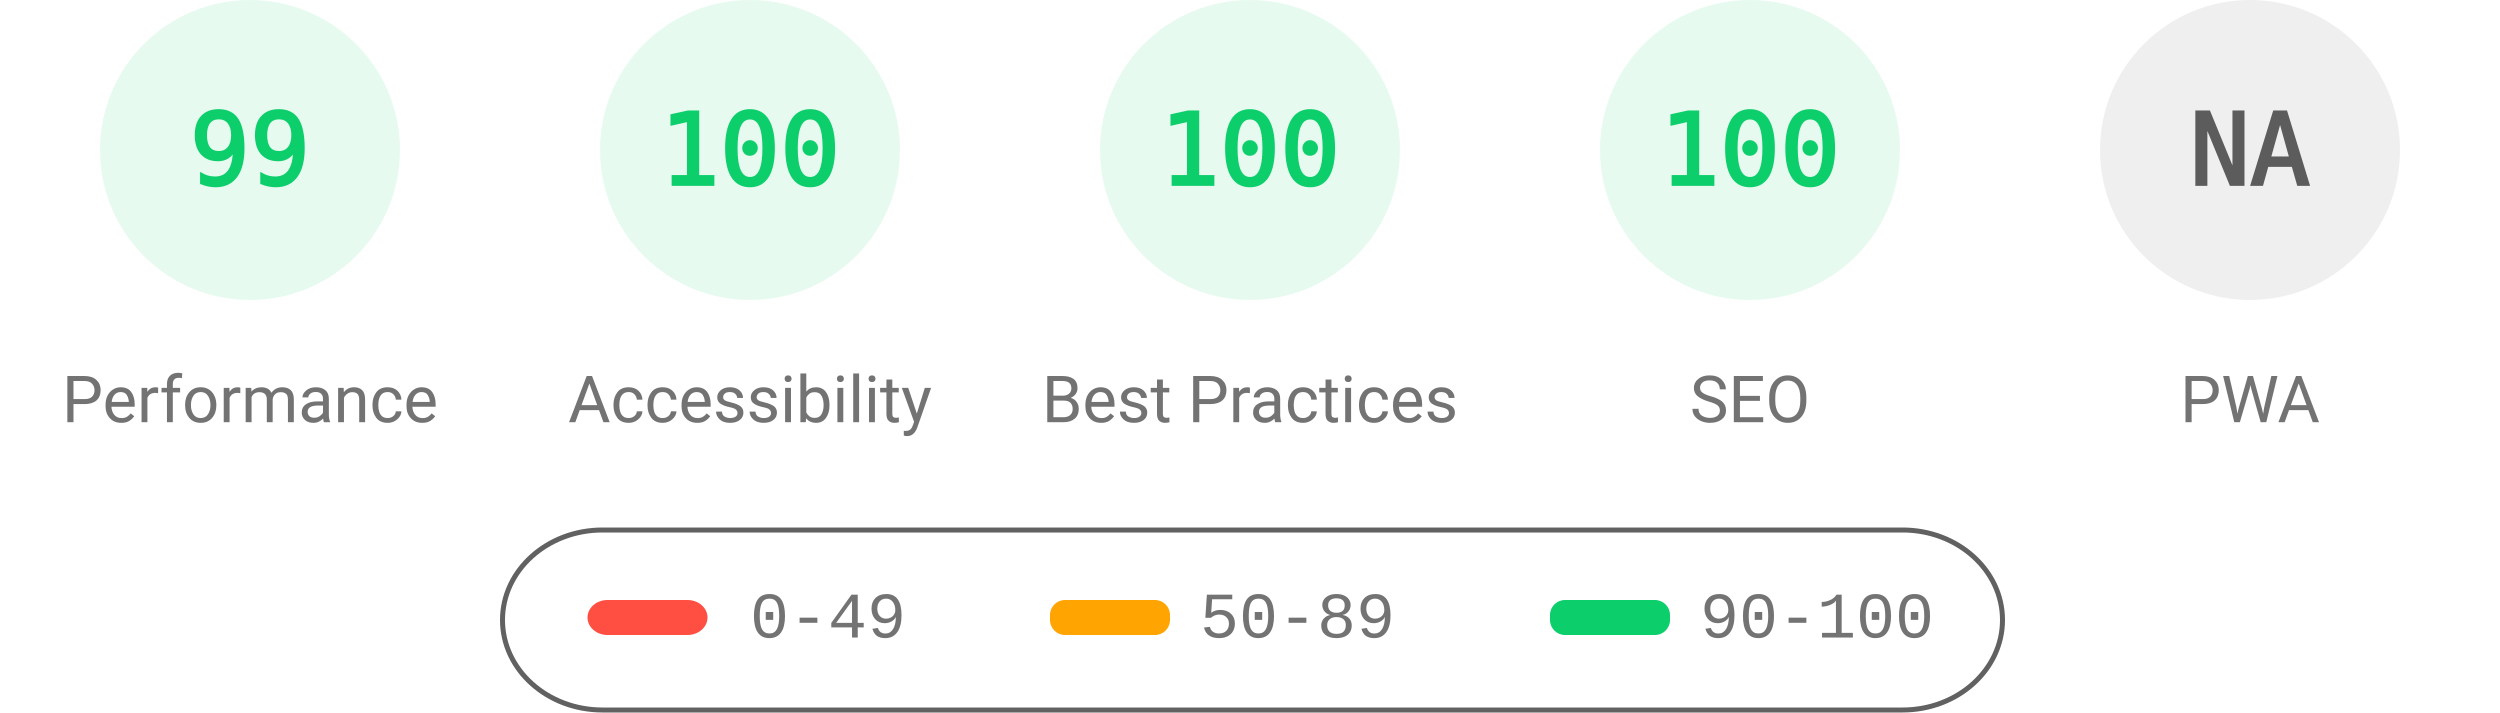
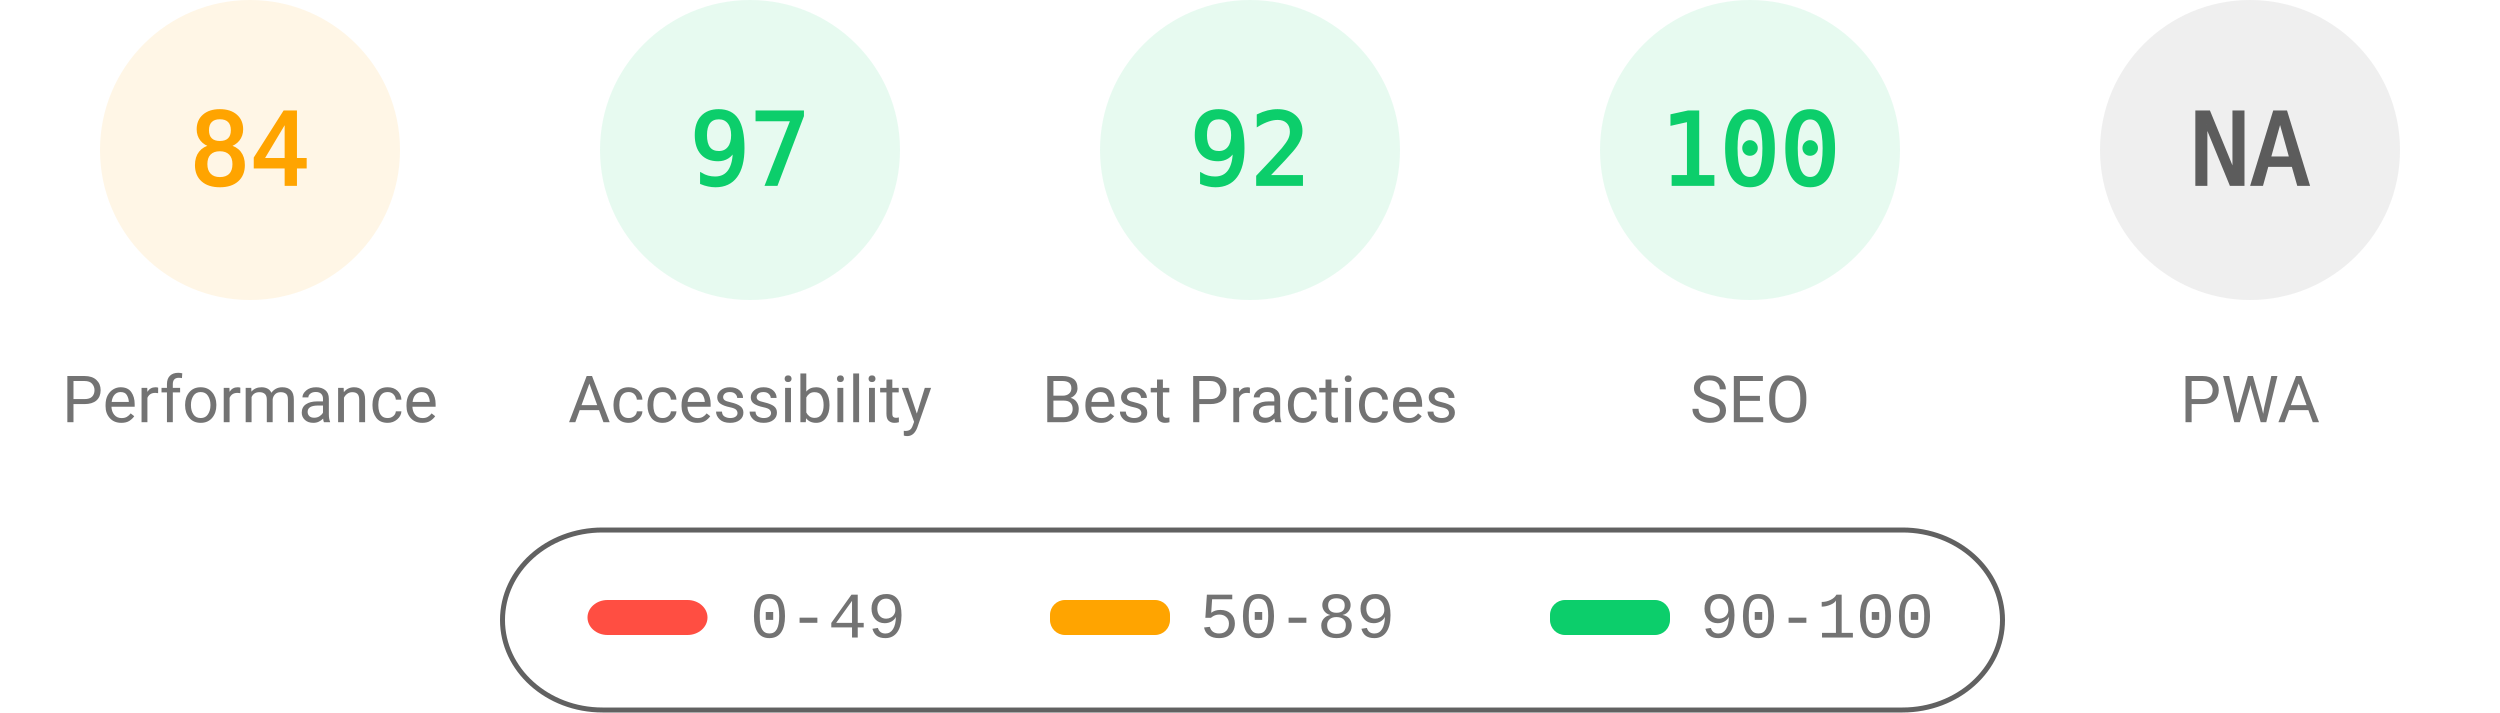
<svg xmlns="http://www.w3.org/2000/svg" fill="none" width="1000" height="285">
  <style>.gauge-base{opacity:.1}.gauge-arc{fill:none;animation-delay:250ms;stroke-linecap:round;transform:rotate(-90deg);transform-origin:100px 60px;animation:load-gauge 1s ease forwards}.guage-text{font-size:40px;font-family:monospace;text-align:center}.guage-red{color:#ff4e42;fill:#ff4e42;stroke:#ff4e42}.guage-orange{color:#ffa400;fill:#ffa400;stroke:#ffa400}.guage-green{color:#0cce6b;fill:#0cce6b;stroke:#0cce6b}.guage-undefined{color:#5c5c5c;fill:#5c5c5c;stroke:#5c5c5c}.guage-title{color:#737373;fill:#737373;stroke:none;font-size:26px;line-height:26px;font-family:Roboto,Halvetica,Arial,sans-serif}@keyframes load-gauge{from{stroke-dasharray:0 352.858}}</style>
-   <svg class="guage-div guage-perf guage-green" viewBox="0 0 200 200" width="200" height="200">
+   <svg class="guage-div guage-perf guage-orange" viewBox="0 0 200 200" width="200" height="200">
    <circle class="gauge-base" r="56" cx="100" cy="60" stroke-width="8" />
-     <circle class="gauge-arc guage-arc-1" r="56" cx="100" cy="60" stroke-width="8" style="stroke-dasharray:348.339,351.858" />
-     <text class="guage-text" x="100" y="60" alignment-baseline="central" dominant-baseline="central" text-anchor="middle">99</text>
+     <circle class="gauge-arc guage-arc-1" r="56" cx="100" cy="60" stroke-width="8" style="stroke-dasharray:295.561,351.858" />
+     <text class="guage-text" x="100" y="60" alignment-baseline="central" dominant-baseline="central" text-anchor="middle">84</text>
    <text class="guage-title" x="100" y="160" alignment-baseline="central" dominant-baseline="central" text-anchor="middle">Performance</text>
  </svg>
  <svg class="guage-div guage-acc guage-green" viewBox="0 0 200 200" width="200" height="200" x="200">
    <circle class="gauge-base" r="56" cx="100" cy="60" stroke-width="8" />
-     <circle class="gauge-arc guage-arc-2" r="56" cx="100" cy="60" stroke-width="8" style="stroke-dasharray:351.858,351.858" />
-     <text class="guage-text" x="100" y="60" alignment-baseline="central" dominant-baseline="central" text-anchor="middle">100</text>
+     <circle class="gauge-arc guage-arc-2" r="56" cx="100" cy="60" stroke-width="8" style="stroke-dasharray:341.302,351.858" />
+     <text class="guage-text" x="100" y="60" alignment-baseline="central" dominant-baseline="central" text-anchor="middle">97</text>
    <text class="guage-title" x="100" y="160" alignment-baseline="central" dominant-baseline="central" text-anchor="middle">Accessibility</text>
  </svg>
  <svg class="guage-div guage-best guage-green" viewBox="0 0 200 200" width="200" height="200" x="400">
    <circle class="gauge-base" r="56" cx="100" cy="60" stroke-width="8" />
-     <circle class="gauge-arc guage-arc-3" r="56" cx="100" cy="60" stroke-width="8" style="stroke-dasharray:351.858,351.858" />
-     <text class="guage-text" x="100" y="60" alignment-baseline="central" dominant-baseline="central" text-anchor="middle">100</text>
+     <circle class="gauge-arc guage-arc-3" r="56" cx="100" cy="60" stroke-width="8" style="stroke-dasharray:323.709,351.858" />
+     <text class="guage-text" x="100" y="60" alignment-baseline="central" dominant-baseline="central" text-anchor="middle">92</text>
    <text class="guage-title" x="100" y="160" alignment-baseline="central" dominant-baseline="central" text-anchor="middle">Best Practices</text>
  </svg>
  <svg class="guage-div guage-seo guage-green" viewBox="0 0 200 200" width="200" height="200" x="600">
    <circle class="gauge-base" r="56" cx="100" cy="60" stroke-width="8" />
    <circle class="gauge-arc guage-arc-4" r="56" cx="100" cy="60" stroke-width="8" style="stroke-dasharray:351.858,351.858" />
    <text class="guage-text" x="100" y="60" alignment-baseline="central" dominant-baseline="central" text-anchor="middle">100</text>
    <text class="guage-title" x="100" y="160" alignment-baseline="central" dominant-baseline="central" text-anchor="middle">SEO</text>
  </svg>
  <svg class="guage-div guage-pwa guage-undefined" viewBox="0 0 200 200" width="200" height="200" x="800">
    <circle class="gauge-base" r="56" cx="100" cy="60" stroke-width="8" />
    <circle class="gauge-arc guage-arc-4" r="56" cx="100" cy="60" stroke-width="8" style="stroke-dasharray:351.858,351.858" />
    <text class="guage-text" x="100" y="60" alignment-baseline="central" dominant-baseline="central" text-anchor="middle">NA</text>
    <text class="guage-title" x="100" y="160" alignment-baseline="central" dominant-baseline="central" text-anchor="middle">PWA</text>
  </svg>
  <svg width="604" height="76" x="200" y="210">
    <path fill="none" id="canvas_background" d="M-1-1h604v80H-1z" />
    <rect fill-opacity="0" stroke="#616161" stroke-width="2" rx="40" id="svg_2" height="72" width="600" y="2" x="1" fill="#000" />
    <rect stroke="#000" rx="8" id="svg_3" height="14" width="48" y="30" x="35" stroke-opacity="null" stroke-width="0" fill="#ff4e42" />
    <rect stroke="#000" rx="6" id="svg_4" height="14" width="48" y="30" x="220" stroke-opacity="null" stroke-width="0" fill="#ffa400" />
    <rect stroke="#000" rx="6" id="svg_5" height="14" width="48" y="30" x="420" stroke-opacity="null" stroke-width="0" fill="#0cce6b" />
    <text xml:space="preserve" text-anchor="start" font-family="'Courier New', Courier, monospace" font-size="26" id="svg_6" y="45" x="100" stroke-opacity="null" stroke-width="0" stroke="#000" fill="#737373">0-49</text>
    <text xml:space="preserve" text-anchor="start" font-family="'Courier New', Courier, monospace" font-size="26" id="svg_7" y="45" x="280" stroke-opacity="null" stroke-width="0" stroke="#000" fill="#737373">50-89</text>
    <text xml:space="preserve" text-anchor="start" font-family="'Courier New', Courier, monospace" font-size="26" id="svg_8" y="45" x="480" stroke-opacity="null" stroke-width="0" stroke="#000" fill="#737373">90-100</text>
  </svg>
</svg>
